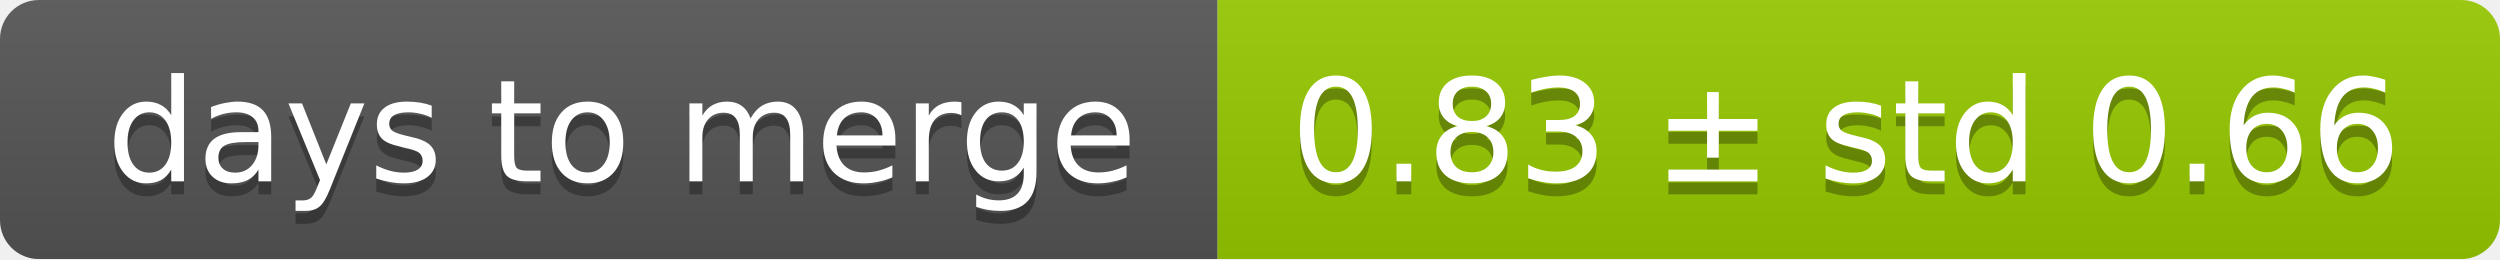
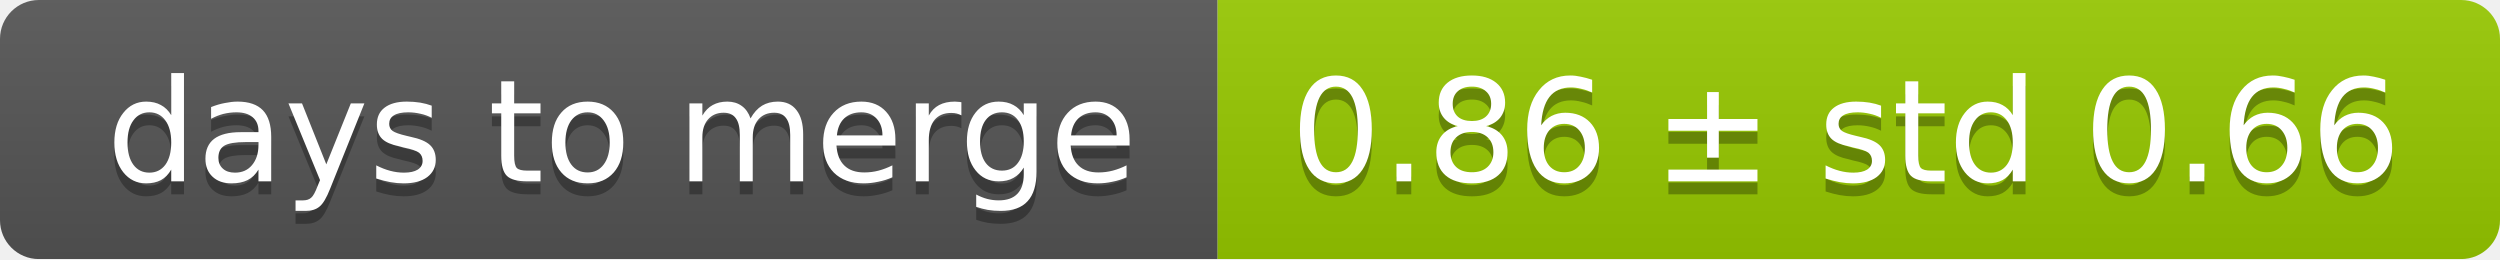
<svg xmlns="http://www.w3.org/2000/svg" width="193" height="20">
  <linearGradient id="smooth" x2="0" y2="100%">
    <stop offset="0" stop-color="#bbb" stop-opacity=".1" />
    <stop offset="1" stop-opacity=".1" />
  </linearGradient>
  <mask id="round">
    <rect width="193" height="20" rx="3" fill="#fff" />
  </mask>
  <g mask="url(#round)">
    <rect width="94" height="20" fill="#555" />
    <rect x="94" width="99" height="20" fill="#97ca00" />
    <rect width="193" height="20" fill="url(#smooth)" />
  </g>
  <g fill="#fff" text-anchor="middle" font-family="DejaVu Sans,Verdana,Geneva,sans-serif" font-size="11">
    <text x="48" y="15" fill="#010101" fill-opacity=".3">days to merge</text>
    <text x="48" y="14">days to merge</text>
-     <text x="142.5" y="15" fill="#010101" fill-opacity=".3">0.83 ± std 0.66</text>
-     <text x="142.5" y="14">0.83 ± std 0.66</text>
+     <text x="142.5" y="15" fill="#010101" fill-opacity=".3">0.86 ± std 0.66</text>
+     <text x="142.5" y="14">0.86 ± std 0.66</text>
  </g>
</svg>
